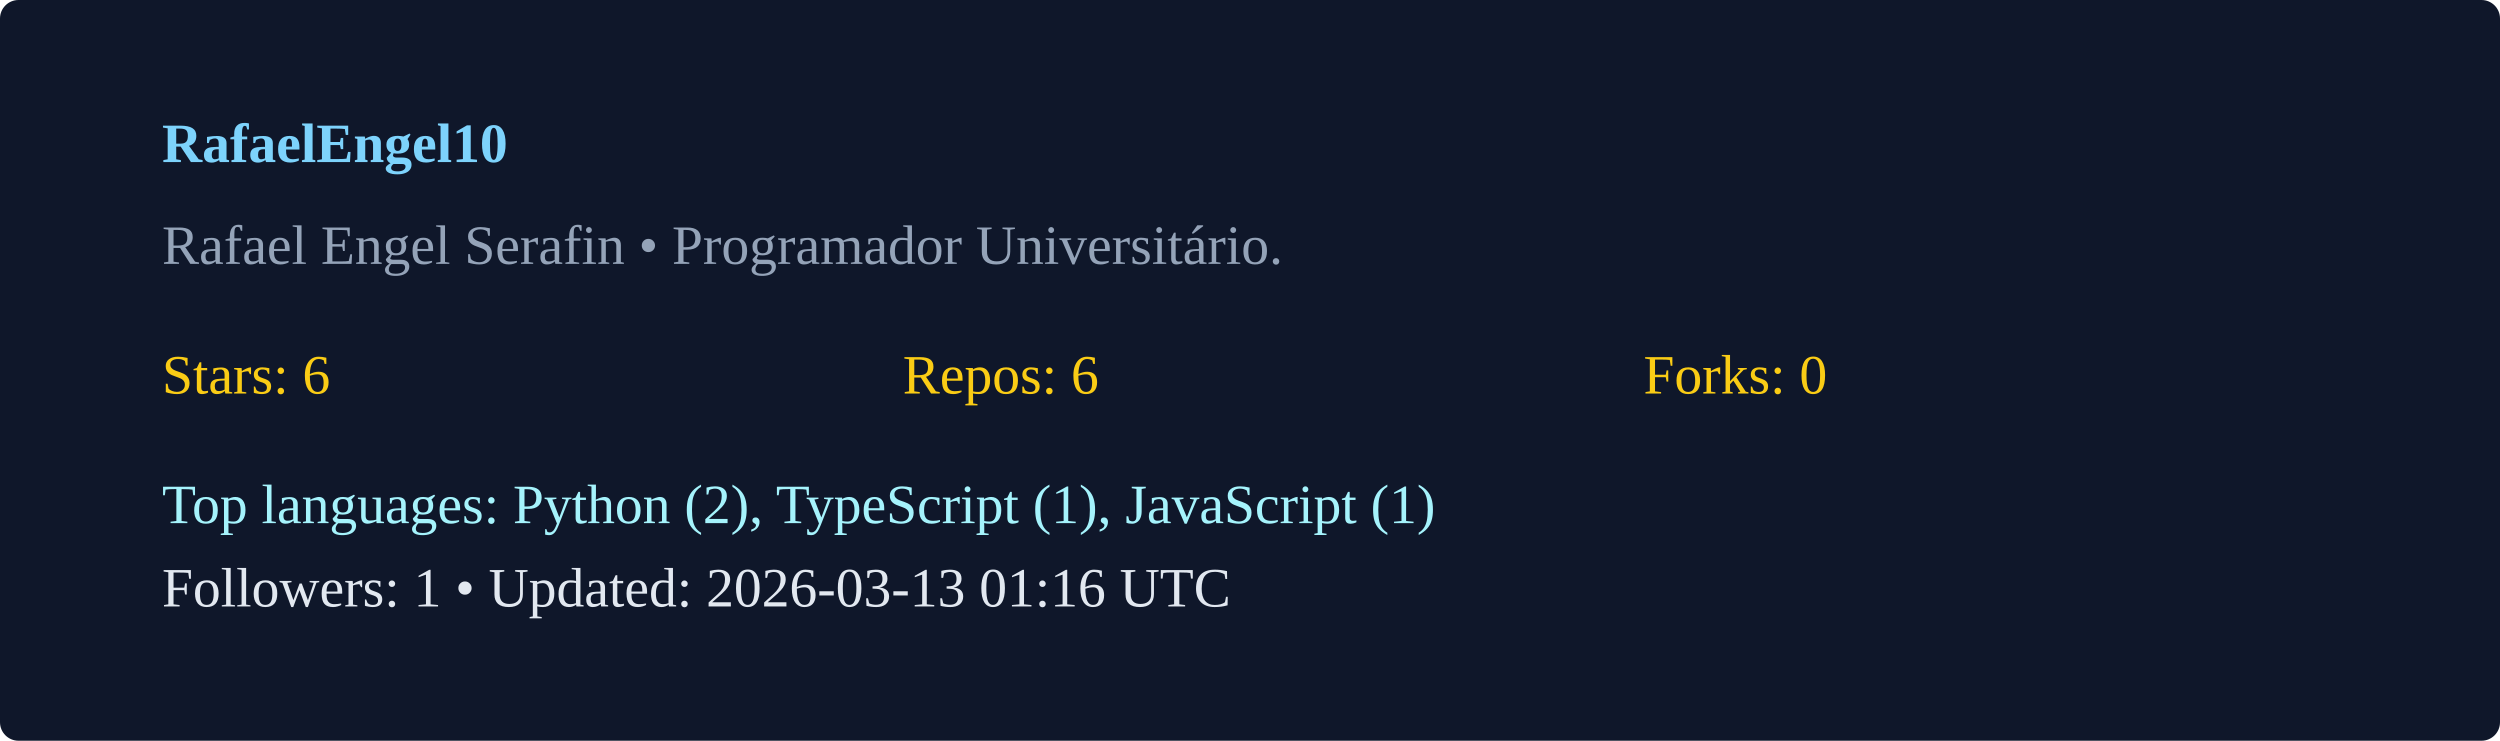
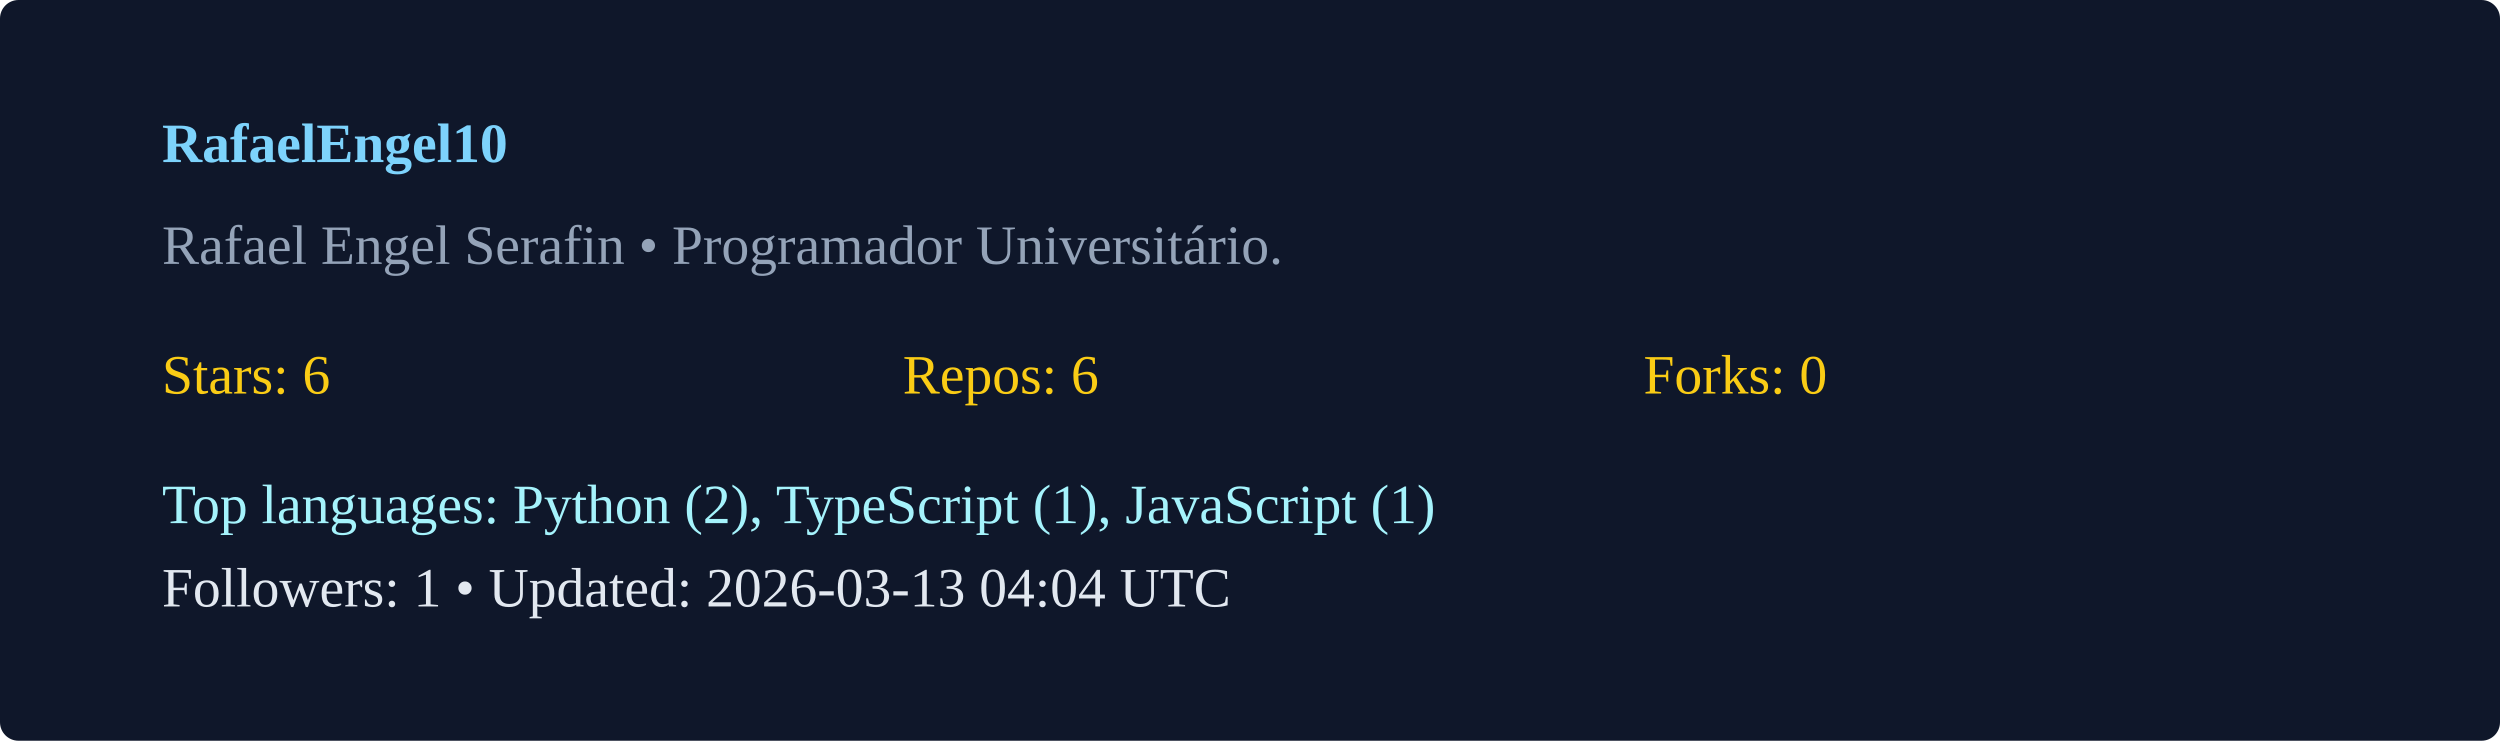
<svg xmlns="http://www.w3.org/2000/svg" width="540" height="160" viewBox="0 0 540 160">
  <rect width="100%" height="100%" rx="4" fill="#0f172a" />
  <g transform="translate(35,35)">
    <text x="0" y="0" fill="#7dd3fc" font-weight="600">RafaelEngel10</text>
    <text x="0" y="22" fill="#94a3b8">Rafael Engel Serafin  • Programador Universitário. </text>
    <g transform="translate(0,50)">
      <text x="0" y="0" fill="#facc15">Stars: 6</text>
      <text x="160" y="0" fill="#facc15">Repos: 6</text>
      <text x="320" y="0" fill="#facc15">Forks: 0</text>
      <text x="0" y="28" fill="#a5f3fc">Top languages: Python (2), TypeScript (1), JavaScript (1)</text>
-       <text x="0" y="46" fill="#e2e8f0">Followers: 1 • Updated: 2026-03-13 01:16 UTC</text>
+       <text x="0" y="46" fill="#e2e8f0">Followers: 1 • Updated: 2026-03-13 04:04 UTC</text>
    </g>
  </g>
</svg>
